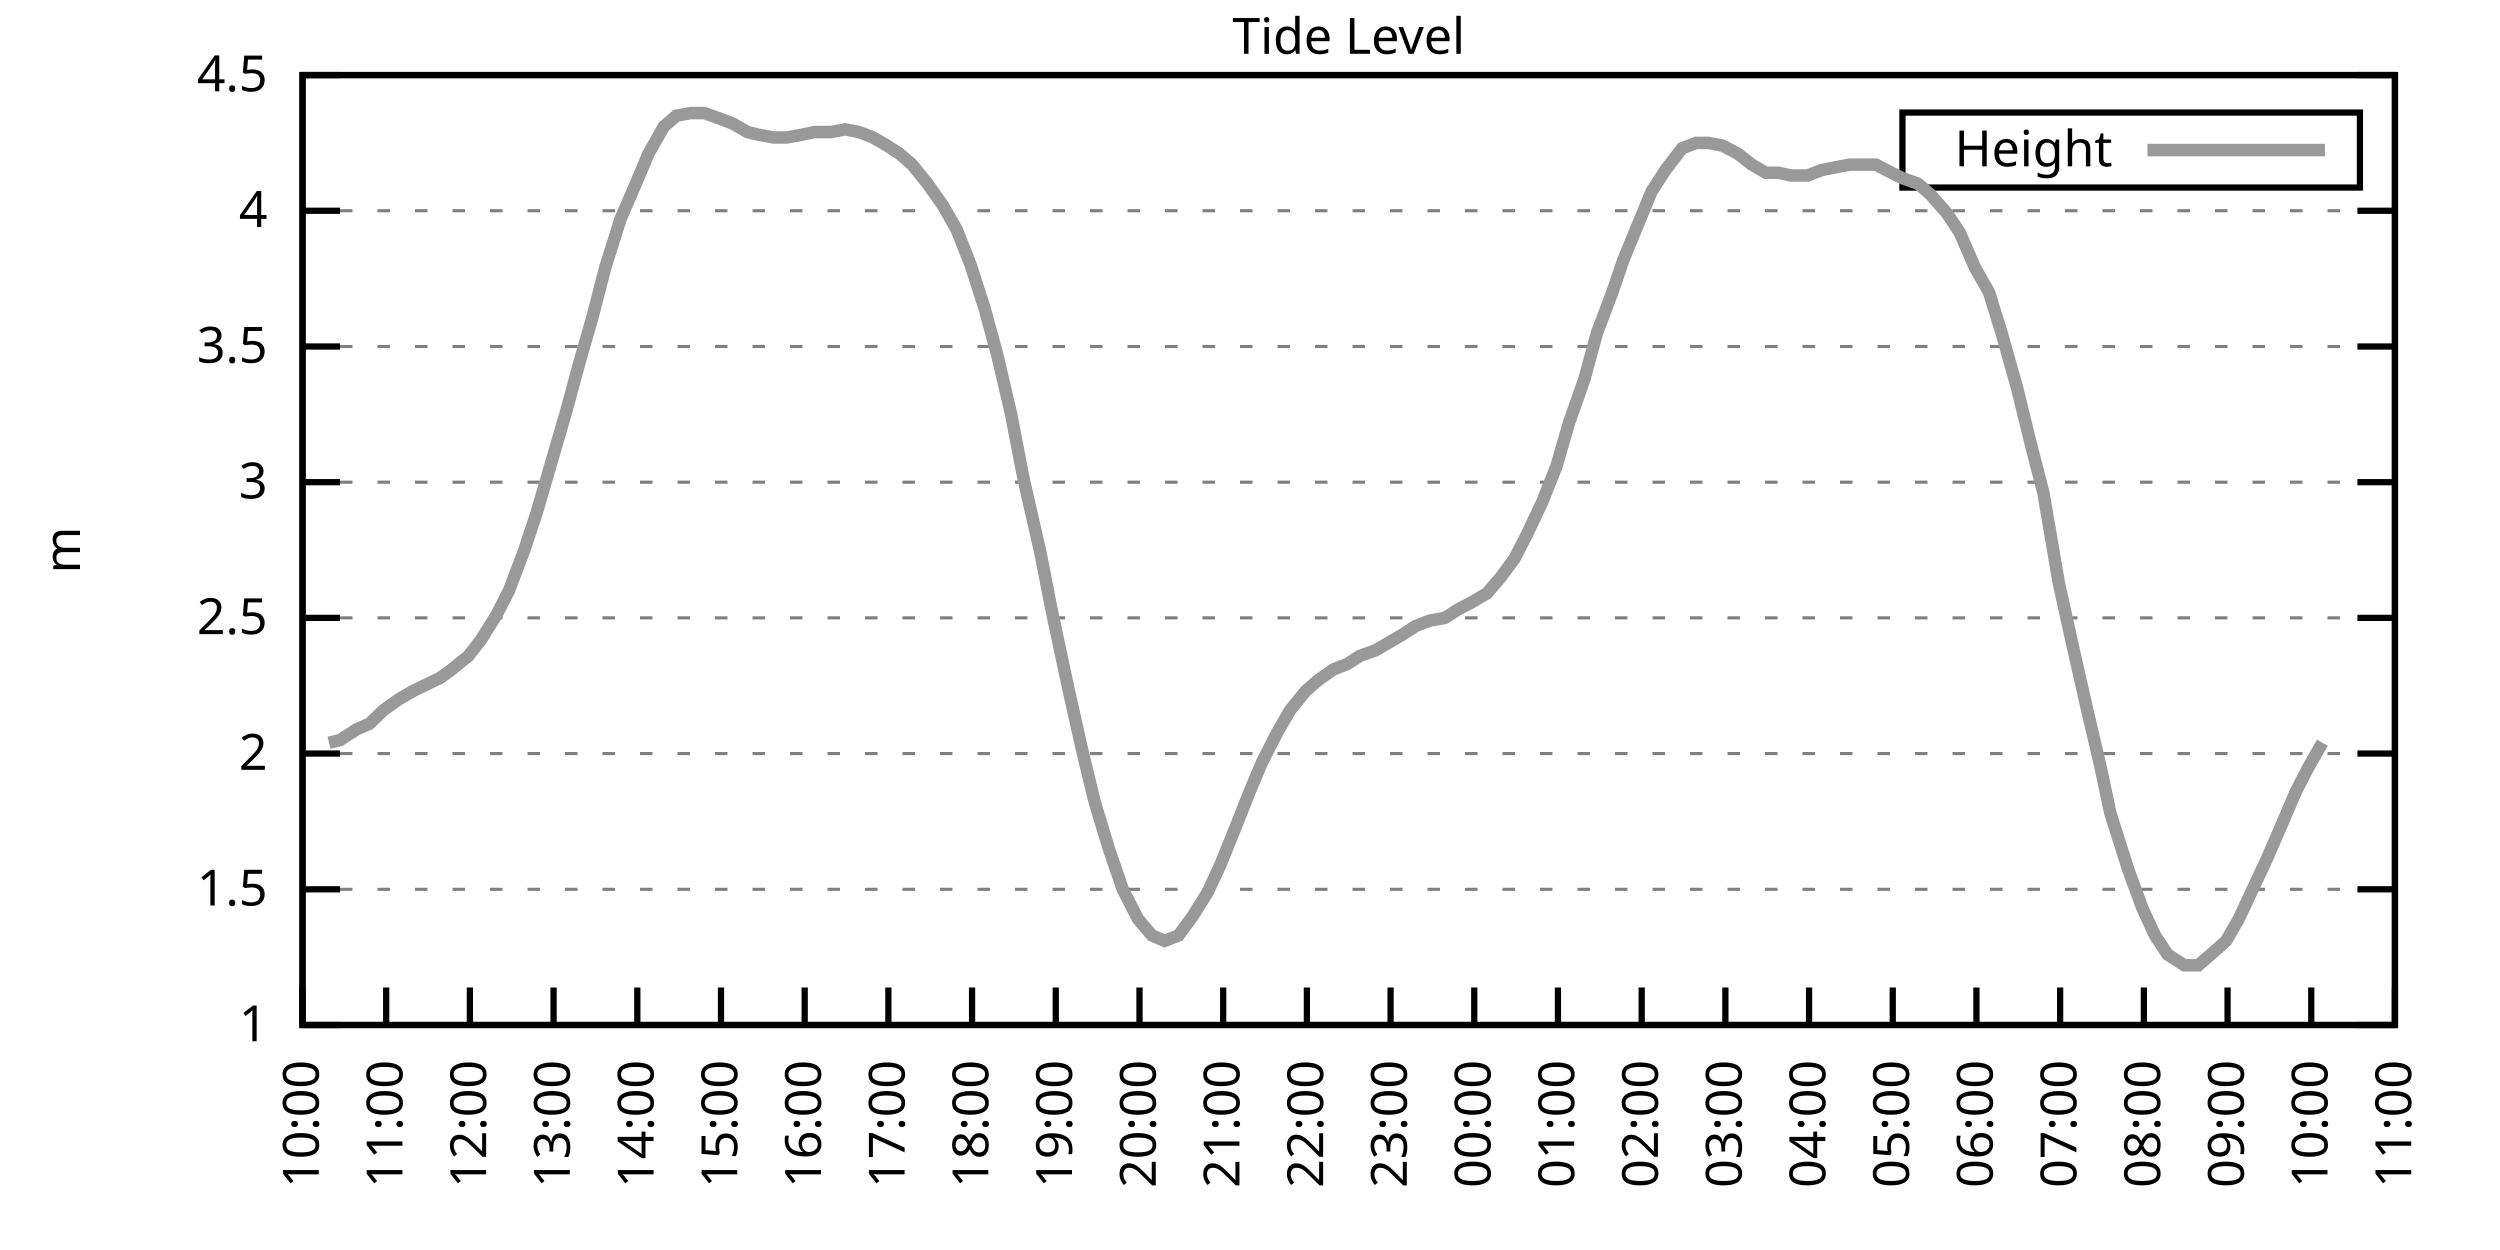
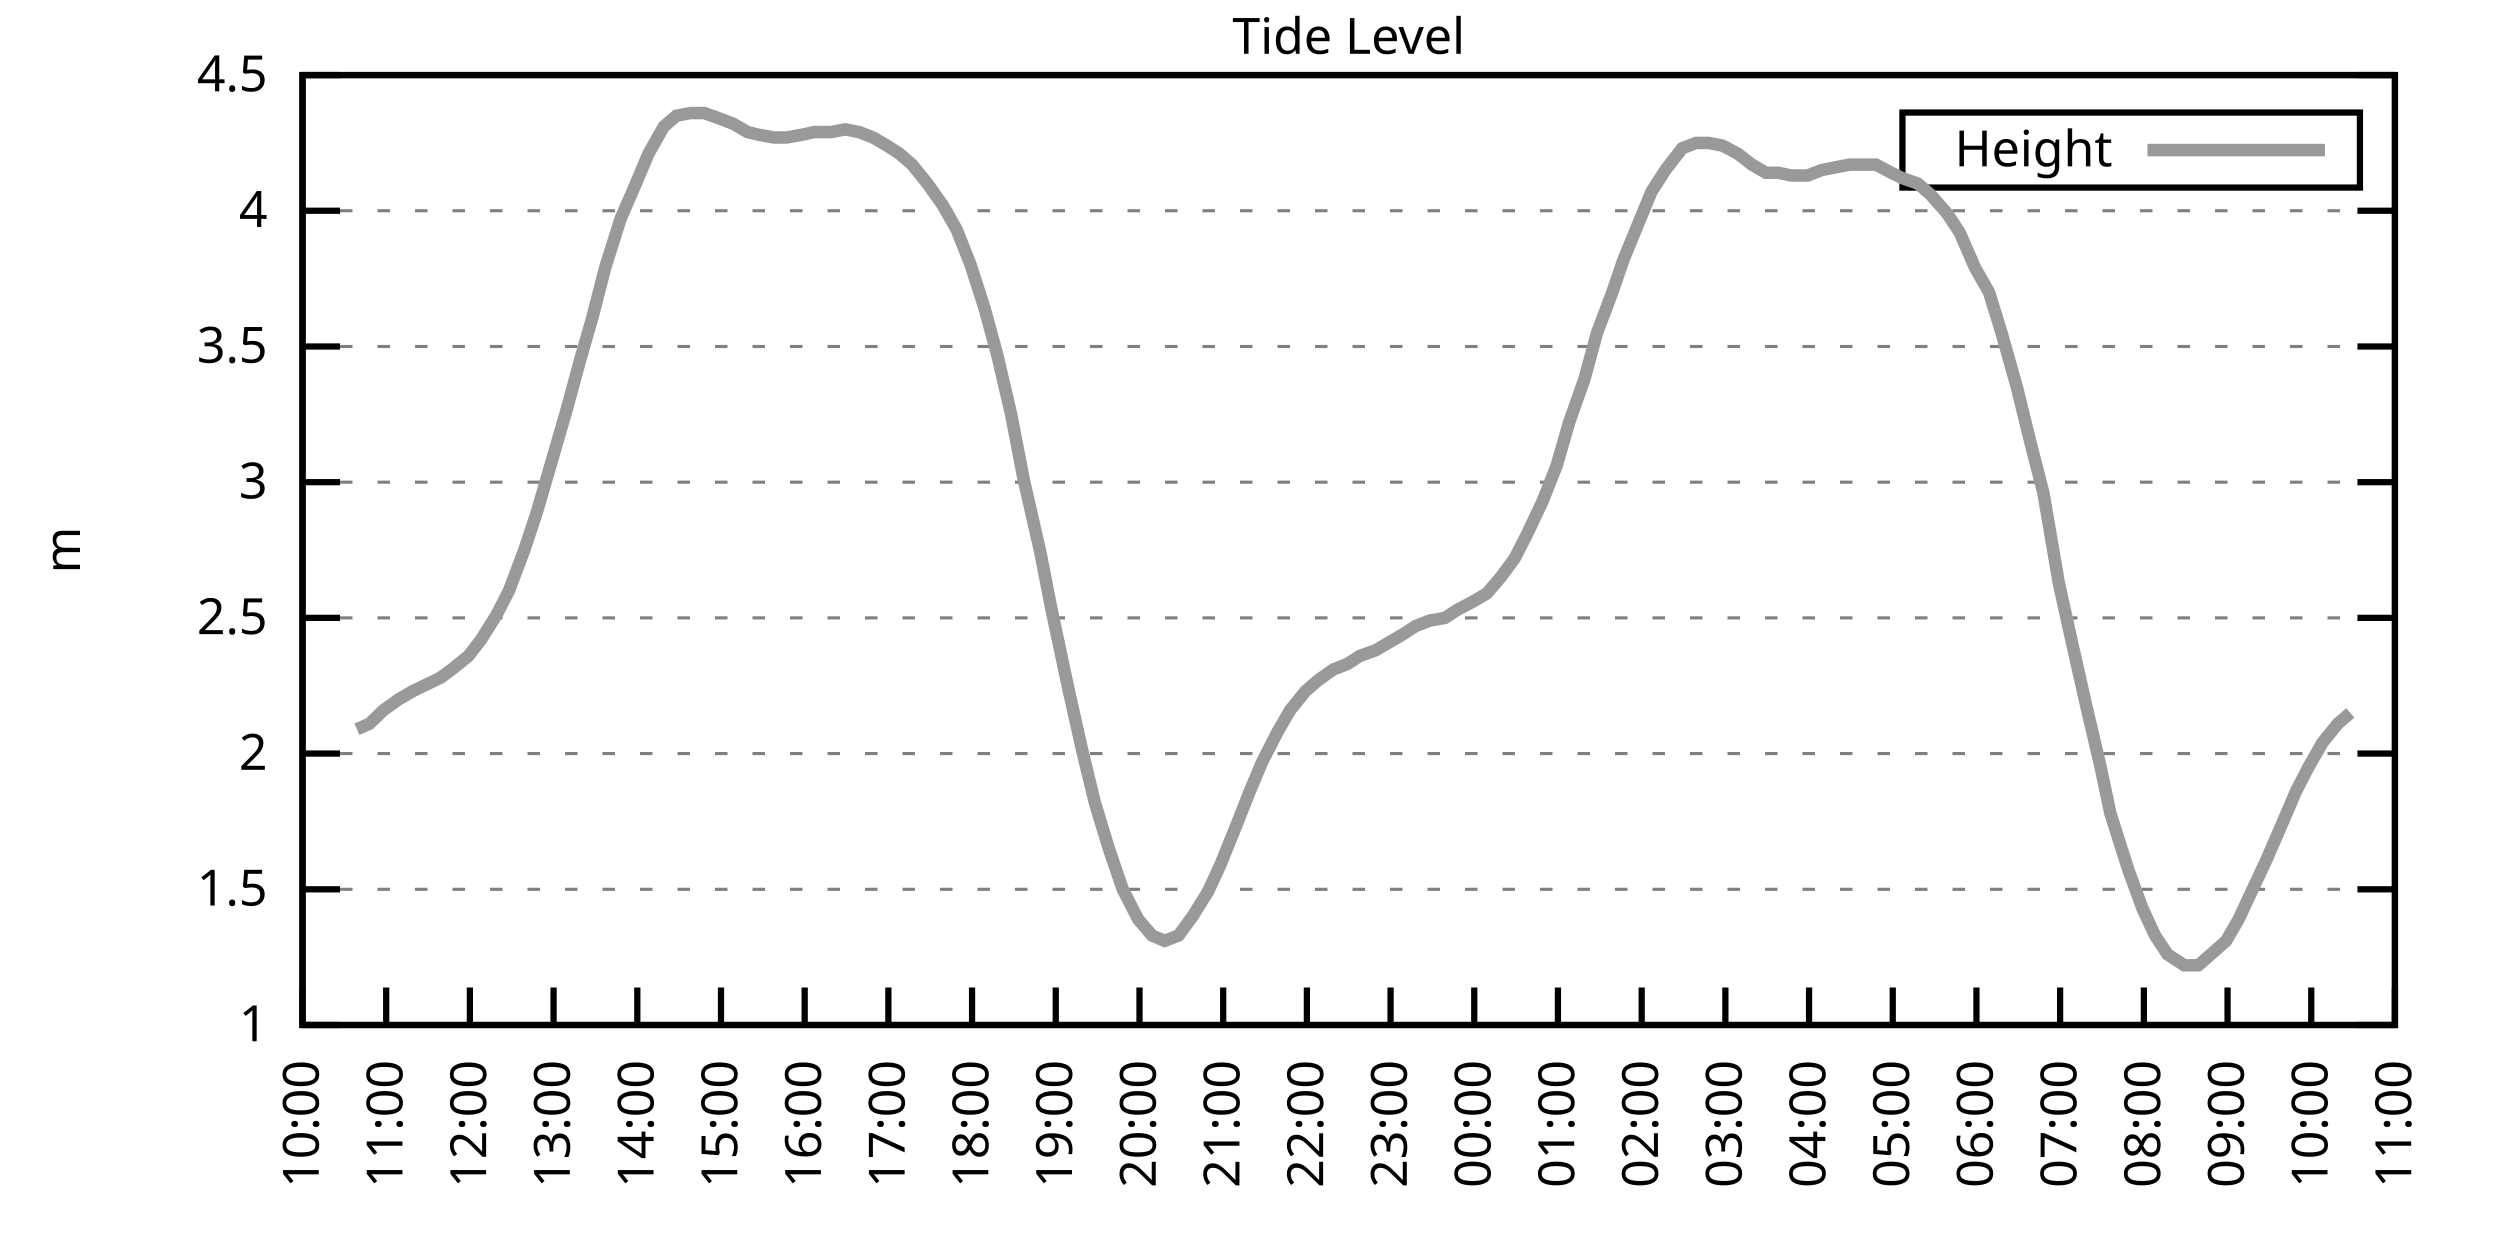
<svg xmlns="http://www.w3.org/2000/svg" xmlns:xlink="http://www.w3.org/1999/xlink" width="400" height="200" viewBox="0 0 400 200">
  <g id="gnuplot_canvas">
    <rect x="0" y="0" width="400" height="200" fill="none" />
    <defs>
      <circle id="gpDot" r="0.5" stroke-width="0.5" stroke="currentColor" />
      <path id="gpPt0" stroke-width="0.333" stroke="currentColor" d="M-1,0 h2 M0,-1 v2" />
      <path id="gpPt1" stroke-width="0.333" stroke="currentColor" d="M-1,-1 L1,1 M1,-1 L-1,1" />
      <path id="gpPt2" stroke-width="0.333" stroke="currentColor" d="M-1,0 L1,0 M0,-1 L0,1 M-1,-1 L1,1 M-1,1 L1,-1" />
      <rect id="gpPt3" stroke-width="0.333" stroke="currentColor" x="-1" y="-1" width="2" height="2" />
      <rect id="gpPt4" stroke-width="0.333" stroke="currentColor" fill="currentColor" x="-1" y="-1" width="2" height="2" />
      <circle id="gpPt5" stroke-width="0.333" stroke="currentColor" cx="0" cy="0" r="1" />
      <use xlink:href="#gpPt5" id="gpPt6" fill="currentColor" stroke="none" />
      <path id="gpPt7" stroke-width="0.333" stroke="currentColor" d="M0,-1.33 L-1.33,0.67 L1.33,0.67 z" />
      <use xlink:href="#gpPt7" id="gpPt8" fill="currentColor" stroke="none" />
      <use xlink:href="#gpPt7" id="gpPt9" stroke="currentColor" transform="rotate(180)" />
      <use xlink:href="#gpPt9" id="gpPt10" fill="currentColor" stroke="none" />
      <use xlink:href="#gpPt3" id="gpPt11" stroke="currentColor" transform="rotate(45)" />
      <use xlink:href="#gpPt11" id="gpPt12" fill="currentColor" stroke="none" />
      <path id="gpPt13" stroke-width="0.333" stroke="currentColor" d="M0,1.330 L1.265,0.411 L0.782,-1.067 L-0.782,-1.076 L-1.265,0.411 z" />
      <use xlink:href="#gpPt13" id="gpPt14" fill="currentColor" stroke="none" />
      <filter id="textbox" filterUnits="objectBoundingBox" x="0" y="0" height="1" width="1">
        <feFlood flood-color="white" flood-opacity="1" result="bgnd" />
        <feComposite in="SourceGraphic" in2="bgnd" operator="atop" />
      </filter>
      <filter id="greybox" filterUnits="objectBoundingBox" x="0" y="0" height="1" width="1">
        <feFlood flood-color="lightgrey" flood-opacity="1" result="grey" />
        <feComposite in="SourceGraphic" in2="grey" operator="atop" />
      </filter>
    </defs>
    <g fill="none" color="white" stroke="currentColor" stroke-width="1.00" stroke-linecap="butt" stroke-linejoin="miter">
</g>
    <g fill="none" color="black" stroke="currentColor" stroke-width="1.00" stroke-linecap="butt" stroke-linejoin="miter">
      <g stroke="none" shape-rendering="crispEdges">
        <polygon fill="rgb(255, 255, 255)" points="48.40,164.00 383.18,164.00 383.18,12.02 48.40,12.02 " />
      </g>
    </g>
    <g fill="none" color="black" stroke="currentColor" stroke-width="1.00" stroke-linecap="butt" stroke-linejoin="miter">
</g>
    <g fill="none" color="black" stroke="black" stroke-width="0.50" stroke-linecap="butt" stroke-linejoin="miter">
</g>
    <g fill="none" color="gray" stroke="currentColor" stroke-width="0.50" stroke-linecap="butt" stroke-linejoin="miter">
      <path stroke="gray" stroke-dasharray="2,4" class="gridline" d="M48.40,164.00 L383.19,164.00  " />
    </g>
    <g fill="none" color="gray" stroke="gray" stroke-width="1.00" stroke-linecap="butt" stroke-linejoin="miter">
</g>
    <g fill="none" color="black" stroke="currentColor" stroke-width="1.00" stroke-linecap="butt" stroke-linejoin="miter">
      <path stroke="black" d="M48.40,164.00 L54.40,164.00 M383.19,164.00 L377.19,164.00  " />
      <g transform="translate(42.80,166.60)" stroke="none" fill="black" font-family="Sans" font-size="8.00" text-anchor="end">
        <text>
          <tspan font-family="Sans"> 1</tspan>
        </text>
      </g>
    </g>
    <g fill="none" color="black" stroke="currentColor" stroke-width="1.00" stroke-linecap="butt" stroke-linejoin="miter">
</g>
    <g fill="none" color="black" stroke="black" stroke-width="0.50" stroke-linecap="butt" stroke-linejoin="miter">
</g>
    <g fill="none" color="gray" stroke="currentColor" stroke-width="0.50" stroke-linecap="butt" stroke-linejoin="miter">
      <path stroke="gray" stroke-dasharray="2,4" class="gridline" d="M48.40,142.29 L383.19,142.29  " />
    </g>
    <g fill="none" color="gray" stroke="gray" stroke-width="1.00" stroke-linecap="butt" stroke-linejoin="miter">
</g>
    <g fill="none" color="black" stroke="currentColor" stroke-width="1.00" stroke-linecap="butt" stroke-linejoin="miter">
      <path stroke="black" d="M48.40,142.29 L54.40,142.29 M383.19,142.29 L377.19,142.29  " />
      <g transform="translate(42.80,144.89)" stroke="none" fill="black" font-family="Sans" font-size="8.00" text-anchor="end">
        <text>
          <tspan font-family="Sans"> 1.5</tspan>
        </text>
      </g>
    </g>
    <g fill="none" color="black" stroke="currentColor" stroke-width="1.00" stroke-linecap="butt" stroke-linejoin="miter">
</g>
    <g fill="none" color="black" stroke="black" stroke-width="0.50" stroke-linecap="butt" stroke-linejoin="miter">
</g>
    <g fill="none" color="gray" stroke="currentColor" stroke-width="0.50" stroke-linecap="butt" stroke-linejoin="miter">
      <path stroke="gray" stroke-dasharray="2,4" class="gridline" d="M48.40,120.57 L383.19,120.57  " />
    </g>
    <g fill="none" color="gray" stroke="gray" stroke-width="1.00" stroke-linecap="butt" stroke-linejoin="miter">
</g>
    <g fill="none" color="black" stroke="currentColor" stroke-width="1.00" stroke-linecap="butt" stroke-linejoin="miter">
      <path stroke="black" d="M48.40,120.57 L54.40,120.57 M383.19,120.57 L377.19,120.57  " />
      <g transform="translate(42.80,123.17)" stroke="none" fill="black" font-family="Sans" font-size="8.00" text-anchor="end">
        <text>
          <tspan font-family="Sans"> 2</tspan>
        </text>
      </g>
    </g>
    <g fill="none" color="black" stroke="currentColor" stroke-width="1.00" stroke-linecap="butt" stroke-linejoin="miter">
</g>
    <g fill="none" color="black" stroke="black" stroke-width="0.50" stroke-linecap="butt" stroke-linejoin="miter">
</g>
    <g fill="none" color="gray" stroke="currentColor" stroke-width="0.50" stroke-linecap="butt" stroke-linejoin="miter">
      <path stroke="gray" stroke-dasharray="2,4" class="gridline" d="M48.40,98.86 L383.19,98.86  " />
    </g>
    <g fill="none" color="gray" stroke="gray" stroke-width="1.00" stroke-linecap="butt" stroke-linejoin="miter">
</g>
    <g fill="none" color="black" stroke="currentColor" stroke-width="1.00" stroke-linecap="butt" stroke-linejoin="miter">
      <path stroke="black" d="M48.40,98.86 L54.40,98.86 M383.19,98.86 L377.19,98.86  " />
      <g transform="translate(42.80,101.46)" stroke="none" fill="black" font-family="Sans" font-size="8.00" text-anchor="end">
        <text>
          <tspan font-family="Sans"> 2.5</tspan>
        </text>
      </g>
    </g>
    <g fill="none" color="black" stroke="currentColor" stroke-width="1.00" stroke-linecap="butt" stroke-linejoin="miter">
</g>
    <g fill="none" color="black" stroke="black" stroke-width="0.50" stroke-linecap="butt" stroke-linejoin="miter">
</g>
    <g fill="none" color="gray" stroke="currentColor" stroke-width="0.50" stroke-linecap="butt" stroke-linejoin="miter">
      <path stroke="gray" stroke-dasharray="2,4" class="gridline" d="M48.40,77.15 L383.19,77.15  " />
    </g>
    <g fill="none" color="gray" stroke="gray" stroke-width="1.00" stroke-linecap="butt" stroke-linejoin="miter">
</g>
    <g fill="none" color="black" stroke="currentColor" stroke-width="1.00" stroke-linecap="butt" stroke-linejoin="miter">
      <path stroke="black" d="M48.40,77.15 L54.40,77.15 M383.19,77.15 L377.19,77.15  " />
      <g transform="translate(42.80,79.75)" stroke="none" fill="black" font-family="Sans" font-size="8.00" text-anchor="end">
        <text>
          <tspan font-family="Sans"> 3</tspan>
        </text>
      </g>
    </g>
    <g fill="none" color="black" stroke="currentColor" stroke-width="1.00" stroke-linecap="butt" stroke-linejoin="miter">
</g>
    <g fill="none" color="black" stroke="black" stroke-width="0.50" stroke-linecap="butt" stroke-linejoin="miter">
</g>
    <g fill="none" color="gray" stroke="currentColor" stroke-width="0.50" stroke-linecap="butt" stroke-linejoin="miter">
      <path stroke="gray" stroke-dasharray="2,4" class="gridline" d="M48.40,55.44 L383.19,55.44  " />
    </g>
    <g fill="none" color="gray" stroke="gray" stroke-width="1.00" stroke-linecap="butt" stroke-linejoin="miter">
</g>
    <g fill="none" color="black" stroke="currentColor" stroke-width="1.00" stroke-linecap="butt" stroke-linejoin="miter">
      <path stroke="black" d="M48.40,55.44 L54.40,55.44 M383.19,55.44 L377.19,55.44  " />
      <g transform="translate(42.80,58.04)" stroke="none" fill="black" font-family="Sans" font-size="8.00" text-anchor="end">
        <text>
          <tspan font-family="Sans"> 3.5</tspan>
        </text>
      </g>
    </g>
    <g fill="none" color="black" stroke="currentColor" stroke-width="1.00" stroke-linecap="butt" stroke-linejoin="miter">
</g>
    <g fill="none" color="black" stroke="black" stroke-width="0.50" stroke-linecap="butt" stroke-linejoin="miter">
</g>
    <g fill="none" color="gray" stroke="currentColor" stroke-width="0.50" stroke-linecap="butt" stroke-linejoin="miter">
      <path stroke="gray" stroke-dasharray="2,4" class="gridline" d="M48.40,33.72 L383.19,33.72  " />
    </g>
    <g fill="none" color="gray" stroke="gray" stroke-width="1.00" stroke-linecap="butt" stroke-linejoin="miter">
</g>
    <g fill="none" color="black" stroke="currentColor" stroke-width="1.00" stroke-linecap="butt" stroke-linejoin="miter">
      <path stroke="black" d="M48.40,33.72 L54.40,33.72 M383.19,33.72 L377.19,33.72  " />
      <g transform="translate(42.80,36.32)" stroke="none" fill="black" font-family="Sans" font-size="8.00" text-anchor="end">
        <text>
          <tspan font-family="Sans"> 4</tspan>
        </text>
      </g>
    </g>
    <g fill="none" color="black" stroke="currentColor" stroke-width="1.00" stroke-linecap="butt" stroke-linejoin="miter">
</g>
    <g fill="none" color="black" stroke="black" stroke-width="0.50" stroke-linecap="butt" stroke-linejoin="miter">
</g>
    <g fill="none" color="gray" stroke="currentColor" stroke-width="0.50" stroke-linecap="butt" stroke-linejoin="miter">
      <path stroke="gray" stroke-dasharray="2,4" class="gridline" d="M48.40,12.01 L383.19,12.01  " />
    </g>
    <g fill="none" color="gray" stroke="gray" stroke-width="1.00" stroke-linecap="butt" stroke-linejoin="miter">
</g>
    <g fill="none" color="black" stroke="currentColor" stroke-width="1.00" stroke-linecap="butt" stroke-linejoin="miter">
      <path stroke="black" d="M48.40,12.01 L54.40,12.01 M383.19,12.01 L377.19,12.01  " />
      <g transform="translate(42.80,14.61)" stroke="none" fill="black" font-family="Sans" font-size="8.00" text-anchor="end">
        <text>
          <tspan font-family="Sans"> 4.5</tspan>
        </text>
      </g>
    </g>
    <g fill="none" color="black" stroke="currentColor" stroke-width="1.00" stroke-linecap="butt" stroke-linejoin="miter">
      <path stroke="black" d="M48.40,164.00 L48.40,158.00  " />
      <g transform="translate(51.00,169.60) rotate(270.00)" stroke="none" fill="black" font-family="Sans" font-size="8.00" text-anchor="end">
        <text>
          <tspan font-family="Sans">10:00</tspan>
        </text>
      </g>
    </g>
    <g fill="none" color="black" stroke="currentColor" stroke-width="1.00" stroke-linecap="butt" stroke-linejoin="miter">
      <path stroke="black" d="M61.79,164.00 L61.79,158.00  " />
      <g transform="translate(64.39,169.60) rotate(270.00)" stroke="none" fill="black" font-family="Sans" font-size="8.00" text-anchor="end">
        <text>
          <tspan font-family="Sans">11:00</tspan>
        </text>
      </g>
    </g>
    <g fill="none" color="black" stroke="currentColor" stroke-width="1.00" stroke-linecap="butt" stroke-linejoin="miter">
      <path stroke="black" d="M75.18,164.00 L75.18,158.00  " />
      <g transform="translate(77.78,169.60) rotate(270.00)" stroke="none" fill="black" font-family="Sans" font-size="8.00" text-anchor="end">
        <text>
          <tspan font-family="Sans">12:00</tspan>
        </text>
      </g>
    </g>
    <g fill="none" color="black" stroke="currentColor" stroke-width="1.00" stroke-linecap="butt" stroke-linejoin="miter">
      <path stroke="black" d="M88.57,164.00 L88.57,158.00  " />
      <g transform="translate(91.17,169.60) rotate(270.00)" stroke="none" fill="black" font-family="Sans" font-size="8.00" text-anchor="end">
        <text>
          <tspan font-family="Sans">13:00</tspan>
        </text>
      </g>
    </g>
    <g fill="none" color="black" stroke="currentColor" stroke-width="1.00" stroke-linecap="butt" stroke-linejoin="miter">
      <path stroke="black" d="M101.97,164.00 L101.97,158.00  " />
      <g transform="translate(104.57,169.60) rotate(270.00)" stroke="none" fill="black" font-family="Sans" font-size="8.00" text-anchor="end">
        <text>
          <tspan font-family="Sans">14:00</tspan>
        </text>
      </g>
    </g>
    <g fill="none" color="black" stroke="currentColor" stroke-width="1.00" stroke-linecap="butt" stroke-linejoin="miter">
      <path stroke="black" d="M115.36,164.00 L115.36,158.00  " />
      <g transform="translate(117.96,169.60) rotate(270.00)" stroke="none" fill="black" font-family="Sans" font-size="8.00" text-anchor="end">
        <text>
          <tspan font-family="Sans">15:00</tspan>
        </text>
      </g>
    </g>
    <g fill="none" color="black" stroke="currentColor" stroke-width="1.00" stroke-linecap="butt" stroke-linejoin="miter">
      <path stroke="black" d="M128.75,164.00 L128.75,158.00  " />
      <g transform="translate(131.35,169.60) rotate(270.00)" stroke="none" fill="black" font-family="Sans" font-size="8.00" text-anchor="end">
        <text>
          <tspan font-family="Sans">16:00</tspan>
        </text>
      </g>
    </g>
    <g fill="none" color="black" stroke="currentColor" stroke-width="1.00" stroke-linecap="butt" stroke-linejoin="miter">
      <path stroke="black" d="M142.14,164.00 L142.14,158.00  " />
      <g transform="translate(144.74,169.60) rotate(270.00)" stroke="none" fill="black" font-family="Sans" font-size="8.00" text-anchor="end">
        <text>
          <tspan font-family="Sans">17:00</tspan>
        </text>
      </g>
    </g>
    <g fill="none" color="black" stroke="currentColor" stroke-width="1.00" stroke-linecap="butt" stroke-linejoin="miter">
      <path stroke="black" d="M155.53,164.00 L155.53,158.00  " />
      <g transform="translate(158.13,169.60) rotate(270.00)" stroke="none" fill="black" font-family="Sans" font-size="8.00" text-anchor="end">
        <text>
          <tspan font-family="Sans">18:00</tspan>
        </text>
      </g>
    </g>
    <g fill="none" color="black" stroke="currentColor" stroke-width="1.00" stroke-linecap="butt" stroke-linejoin="miter">
      <path stroke="black" d="M168.92,164.00 L168.92,158.00  " />
      <g transform="translate(171.52,169.60) rotate(270.00)" stroke="none" fill="black" font-family="Sans" font-size="8.00" text-anchor="end">
        <text>
          <tspan font-family="Sans">19:00</tspan>
        </text>
      </g>
    </g>
    <g fill="none" color="black" stroke="currentColor" stroke-width="1.00" stroke-linecap="butt" stroke-linejoin="miter">
      <path stroke="black" d="M182.32,164.00 L182.32,158.00  " />
      <g transform="translate(184.92,169.60) rotate(270.00)" stroke="none" fill="black" font-family="Sans" font-size="8.00" text-anchor="end">
        <text>
          <tspan font-family="Sans">20:00</tspan>
        </text>
      </g>
    </g>
    <g fill="none" color="black" stroke="currentColor" stroke-width="1.00" stroke-linecap="butt" stroke-linejoin="miter">
      <path stroke="black" d="M195.71,164.00 L195.71,158.00  " />
      <g transform="translate(198.31,169.60) rotate(270.00)" stroke="none" fill="black" font-family="Sans" font-size="8.00" text-anchor="end">
        <text>
          <tspan font-family="Sans">21:00</tspan>
        </text>
      </g>
    </g>
    <g fill="none" color="black" stroke="currentColor" stroke-width="1.00" stroke-linecap="butt" stroke-linejoin="miter">
      <path stroke="black" d="M209.10,164.00 L209.10,158.00  " />
      <g transform="translate(211.70,169.60) rotate(270.00)" stroke="none" fill="black" font-family="Sans" font-size="8.00" text-anchor="end">
        <text>
          <tspan font-family="Sans">22:00</tspan>
        </text>
      </g>
    </g>
    <g fill="none" color="black" stroke="currentColor" stroke-width="1.00" stroke-linecap="butt" stroke-linejoin="miter">
      <path stroke="black" d="M222.49,164.00 L222.49,158.00  " />
      <g transform="translate(225.09,169.60) rotate(270.00)" stroke="none" fill="black" font-family="Sans" font-size="8.00" text-anchor="end">
        <text>
          <tspan font-family="Sans">23:00</tspan>
        </text>
      </g>
    </g>
    <g fill="none" color="black" stroke="currentColor" stroke-width="1.00" stroke-linecap="butt" stroke-linejoin="miter">
      <path stroke="black" d="M235.88,164.00 L235.88,158.00  " />
      <g transform="translate(238.48,169.60) rotate(270.00)" stroke="none" fill="black" font-family="Sans" font-size="8.00" text-anchor="end">
        <text>
          <tspan font-family="Sans">00:00</tspan>
        </text>
      </g>
    </g>
    <g fill="none" color="black" stroke="currentColor" stroke-width="1.00" stroke-linecap="butt" stroke-linejoin="miter">
      <path stroke="black" d="M249.27,164.00 L249.27,158.00  " />
      <g transform="translate(251.87,169.60) rotate(270.00)" stroke="none" fill="black" font-family="Sans" font-size="8.00" text-anchor="end">
        <text>
          <tspan font-family="Sans">01:00</tspan>
        </text>
      </g>
    </g>
    <g fill="none" color="black" stroke="currentColor" stroke-width="1.00" stroke-linecap="butt" stroke-linejoin="miter">
      <path stroke="black" d="M262.67,164.00 L262.67,158.00  " />
      <g transform="translate(265.27,169.60) rotate(270.00)" stroke="none" fill="black" font-family="Sans" font-size="8.00" text-anchor="end">
        <text>
          <tspan font-family="Sans">02:00</tspan>
        </text>
      </g>
    </g>
    <g fill="none" color="black" stroke="currentColor" stroke-width="1.00" stroke-linecap="butt" stroke-linejoin="miter">
      <path stroke="black" d="M276.06,164.00 L276.06,158.00  " />
      <g transform="translate(278.66,169.60) rotate(270.00)" stroke="none" fill="black" font-family="Sans" font-size="8.00" text-anchor="end">
        <text>
          <tspan font-family="Sans">03:00</tspan>
        </text>
      </g>
    </g>
    <g fill="none" color="black" stroke="currentColor" stroke-width="1.00" stroke-linecap="butt" stroke-linejoin="miter">
      <path stroke="black" d="M289.45,164.00 L289.45,158.00  " />
      <g transform="translate(292.05,169.60) rotate(270.00)" stroke="none" fill="black" font-family="Sans" font-size="8.00" text-anchor="end">
        <text>
          <tspan font-family="Sans">04:00</tspan>
        </text>
      </g>
    </g>
    <g fill="none" color="black" stroke="currentColor" stroke-width="1.00" stroke-linecap="butt" stroke-linejoin="miter">
      <path stroke="black" d="M302.84,164.00 L302.84,158.00  " />
      <g transform="translate(305.44,169.60) rotate(270.00)" stroke="none" fill="black" font-family="Sans" font-size="8.00" text-anchor="end">
        <text>
          <tspan font-family="Sans">05:00</tspan>
        </text>
      </g>
    </g>
    <g fill="none" color="black" stroke="currentColor" stroke-width="1.00" stroke-linecap="butt" stroke-linejoin="miter">
      <path stroke="black" d="M316.23,164.00 L316.23,158.00  " />
      <g transform="translate(318.83,169.60) rotate(270.00)" stroke="none" fill="black" font-family="Sans" font-size="8.00" text-anchor="end">
        <text>
          <tspan font-family="Sans">06:00</tspan>
        </text>
      </g>
    </g>
    <g fill="none" color="black" stroke="currentColor" stroke-width="1.00" stroke-linecap="butt" stroke-linejoin="miter">
      <path stroke="black" d="M329.62,164.00 L329.62,158.00  " />
      <g transform="translate(332.22,169.60) rotate(270.00)" stroke="none" fill="black" font-family="Sans" font-size="8.00" text-anchor="end">
        <text>
          <tspan font-family="Sans">07:00</tspan>
        </text>
      </g>
    </g>
    <g fill="none" color="black" stroke="currentColor" stroke-width="1.00" stroke-linecap="butt" stroke-linejoin="miter">
      <path stroke="black" d="M343.02,164.00 L343.02,158.00  " />
      <g transform="translate(345.62,169.60) rotate(270.00)" stroke="none" fill="black" font-family="Sans" font-size="8.00" text-anchor="end">
        <text>
          <tspan font-family="Sans">08:00</tspan>
        </text>
      </g>
    </g>
    <g fill="none" color="black" stroke="currentColor" stroke-width="1.00" stroke-linecap="butt" stroke-linejoin="miter">
      <path stroke="black" d="M356.41,164.00 L356.41,158.00  " />
      <g transform="translate(359.01,169.60) rotate(270.00)" stroke="none" fill="black" font-family="Sans" font-size="8.00" text-anchor="end">
        <text>
          <tspan font-family="Sans">09:00</tspan>
        </text>
      </g>
    </g>
    <g fill="none" color="black" stroke="currentColor" stroke-width="1.00" stroke-linecap="butt" stroke-linejoin="miter">
      <path stroke="black" d="M369.80,164.00 L369.80,158.00  " />
      <g transform="translate(372.40,169.60) rotate(270.00)" stroke="none" fill="black" font-family="Sans" font-size="8.00" text-anchor="end">
        <text>
          <tspan font-family="Sans">10:00</tspan>
        </text>
      </g>
    </g>
    <g fill="none" color="black" stroke="currentColor" stroke-width="1.00" stroke-linecap="butt" stroke-linejoin="miter">
      <path stroke="black" d="M383.19,164.00 L383.19,158.00  " />
      <g transform="translate(385.79,169.60) rotate(270.00)" stroke="none" fill="black" font-family="Sans" font-size="8.00" text-anchor="end">
        <text>
          <tspan font-family="Sans">11:00</tspan>
        </text>
      </g>
    </g>
    <g fill="none" color="black" stroke="currentColor" stroke-width="1.00" stroke-linecap="butt" stroke-linejoin="miter">
</g>
    <g fill="none" color="black" stroke="currentColor" stroke-width="1.00" stroke-linecap="butt" stroke-linejoin="miter">
      <path stroke="black" d="M48.40,12.01 L48.40,164.00 L383.19,164.00 L383.19,12.01 L48.40,12.01 Z  " />
    </g>
    <g fill="none" color="black" stroke="currentColor" stroke-width="1.00" stroke-linecap="butt" stroke-linejoin="miter">
</g>
    <g fill="none" color="black" stroke="currentColor" stroke-width="1.00" stroke-linecap="butt" stroke-linejoin="miter">
      <path stroke="black" d="M304.39,30.01 L304.39,18.01 L377.59,18.01 L377.59,30.01 L304.39,30.01 Z  " />
    </g>
    <g id="Tide_level_plot_1">
      <g fill="none" color="white" stroke="black" stroke-width="2.00" stroke-linecap="butt" stroke-linejoin="miter">
</g>
      <g fill="none" color="black" stroke="currentColor" stroke-width="2.00" stroke-linecap="butt" stroke-linejoin="miter">
        <g transform="translate(337.99,26.61)" stroke="none" fill="black" font-family="Sans" font-size="8.00" text-anchor="end">
          <text>
            <tspan font-family="Sans">Height</tspan>
          </text>
        </g>
      </g>
      <g fill="none" color="black" stroke="currentColor" stroke-width="2.00" stroke-linecap="butt" stroke-linejoin="miter">
-         <path stroke="rgb(153, 153, 153)" d="M343.59,24.01 L371.99,24.01 M52.64,118.84 L54.43,118.40 L57.10,116.67 L59.11,115.80 L61.35,113.63 L63.80,111.89   L66.03,110.59 L67.82,109.72 L70.50,108.42 L72.28,107.11 L74.96,104.94 L76.97,102.34 L79.42,98.43 L81.43,94.52   L83.89,88.00 L85.90,81.93 L90.58,65.86 L92.82,57.61 L94.82,50.66 L96.83,42.84 L99.29,35.03 L101.74,29.38   L103.75,24.60 L106.21,20.26 L108.22,18.52 L110.45,18.09 L112.68,18.09 L115.13,18.96 L117.37,19.83 L119.60,21.13   L121.38,21.56 L123.84,22.00 L125.85,22.00 L128.30,21.56 L130.31,21.13 L132.99,21.13 L135.22,20.70 L137.45,21.13   L139.69,22.00 L141.92,23.30 L143.93,24.60 L145.94,26.34 L148.39,29.38 L150.85,32.85 L153.08,36.76 L155.31,42.41   L157.54,49.36 L159.55,56.74 L161.78,66.29 L163.79,76.71 L166.47,88.44 L168.25,97.56 L170.93,110.15 L173.17,120.14   L175.17,128.39 L177.41,135.77 L179.64,142.29 L182.09,147.06 L184.32,149.67 L186.33,150.54 L188.57,149.67 L190.80,146.63   L193.25,142.72 L195.26,138.38 L197.72,132.30 L199.95,126.65 L201.96,121.88 L204.41,117.10 L206.42,113.63 L208.88,110.59   L210.88,108.85 L213.34,107.11 L215.57,106.24 L217.58,104.94 L220.04,104.07 L222.27,102.77 L224.50,101.47 L226.51,100.16   L228.74,99.30 L231.20,98.86 L233.20,97.56 L235.66,96.26 L237.89,94.95 L240.12,92.35 L242.36,89.31 L244.36,85.40   L246.82,80.19 L249.05,74.54 L251.06,67.59 L253.51,60.65 L255.52,53.26 L257.98,46.75 L259.76,41.54 L262.44,35.03   L264.23,30.68 L266.46,27.21 L269.14,23.73 L271.37,22.87 L273.38,22.87 L275.61,23.30 L278.07,24.60 L280.30,26.34   L282.53,27.64 L284.54,27.64 L286.55,28.08 L289.23,28.08 L291.46,27.21 L293.69,26.77 L295.92,26.34 L298.15,26.34   L300.16,26.34 L302.62,27.64 L304.40,28.51 L306.86,29.38 L308.87,31.12 L311.54,34.16 L313.55,37.20 L316.01,42.84   L318.24,46.75 L320.25,53.26 L322.70,61.95 L324.94,71.07 L326.95,78.89 L329.40,93.22 L331.41,102.34 L333.86,113.19   L336.10,122.75 L337.66,130.13 L340.56,139.25 L342.79,145.33 L344.80,149.67 L346.81,152.71 L349.49,154.45 L351.72,154.45   L353.73,152.71 L356.18,150.54 L358.19,147.06 L360.42,142.29 L362.66,137.51 L365.11,131.86 L367.34,126.65 L369.35,122.75   L371.58,118.84  " />
+         <path stroke="rgb(153, 153, 153)" d="M343.59,24.01 L371.99,24.01 M57.10,116.67 L59.11,115.80 L61.35,113.63 L63.80,111.89 L66.03,110.59 L67.82,109.72   L70.50,108.42 L72.28,107.11 L74.96,104.94 L76.97,102.34 L79.42,98.43 L81.43,94.52 L83.89,88.00 L85.90,81.93   L90.58,65.86 L92.82,57.61 L94.82,50.66 L96.83,42.84 L99.29,35.03 L101.74,29.38 L103.75,24.60 L106.21,20.26   L108.22,18.52 L110.45,18.09 L112.68,18.09 L115.13,18.96 L117.37,19.83 L119.60,21.13 L121.38,21.56 L123.84,22.00   L125.85,22.00 L128.30,21.56 L130.31,21.13 L132.99,21.13 L135.22,20.70 L137.45,21.13 L139.69,22.00 L141.92,23.30   L143.93,24.60 L145.94,26.34 L148.39,29.38 L150.85,32.85 L153.08,36.76 L155.31,42.41 L157.54,49.36 L159.55,56.74   L161.78,66.29 L163.79,76.71 L166.47,88.44 L168.25,97.56 L170.93,110.15 L173.17,120.14 L175.17,128.39 L177.41,135.77   L179.64,142.29 L182.09,147.06 L184.32,149.67 L186.33,150.54 L188.57,149.67 L190.80,146.63 L193.25,142.72 L195.26,138.38   L197.72,132.30 L199.95,126.65 L201.96,121.88 L204.41,117.10 L206.42,113.63 L208.88,110.59 L210.88,108.85 L213.34,107.11   L215.57,106.24 L217.58,104.94 L220.04,104.07 L222.27,102.77 L224.50,101.47 L226.51,100.16 L228.74,99.30 L231.20,98.86   L233.20,97.56 L235.66,96.26 L237.89,94.95 L240.12,92.35 L242.36,89.31 L244.36,85.40 L246.82,80.19 L249.05,74.54   L251.06,67.59 L253.51,60.65 L255.52,53.26 L257.98,46.75 L259.76,41.54 L262.44,35.03 L264.23,30.68 L266.46,27.21   L269.14,23.73 L271.37,22.87 L273.38,22.87 L275.61,23.30 L278.07,24.60 L280.30,26.34 L282.53,27.64 L284.54,27.64   L286.55,28.08 L289.23,28.08 L291.46,27.21 L293.69,26.77 L295.92,26.34 L298.15,26.34 L300.16,26.34 L302.62,27.64   L304.40,28.51 L306.86,29.38 L308.87,31.12 L311.54,34.16 L313.55,37.20 L316.01,42.84 L318.24,46.75 L320.25,53.26   L322.70,61.95 L324.94,71.07 L326.95,78.89 L329.40,93.22 L331.41,102.34 L333.86,113.19 L336.10,122.75 L337.66,130.13   L340.56,139.25 L342.79,145.33 L344.80,149.67 L346.81,152.71 L349.49,154.45 L351.72,154.45 L353.73,152.71 L356.18,150.54   L358.19,147.06 L360.42,142.29 L362.66,137.51 L365.11,131.86 L367.34,126.65 L369.35,122.75 L371.58,118.84 L374.04,115.80   L376.05,114.06  " />
      </g>
    </g>
    <g fill="none" color="black" stroke="currentColor" stroke-width="2.00" stroke-linecap="butt" stroke-linejoin="miter">
</g>
    <g fill="none" color="black" stroke="black" stroke-width="1.00" stroke-linecap="butt" stroke-linejoin="miter">
</g>
    <g fill="none" color="black" stroke="currentColor" stroke-width="1.00" stroke-linecap="butt" stroke-linejoin="miter">
      <path stroke="black" d="M48.40,12.01 L48.40,164.00 L383.19,164.00 L383.19,12.01 L48.40,12.01 Z  " />
      <g transform="translate(12.80,88.01) rotate(270.00)" stroke="none" fill="black" font-family="Sans" font-size="8.00" text-anchor="middle">
        <text>
          <tspan font-family="Sans">m</tspan>
        </text>
      </g>
    </g>
    <g fill="none" color="black" stroke="currentColor" stroke-width="1.00" stroke-linecap="butt" stroke-linejoin="miter">
</g>
    <g fill="none" color="black" stroke="currentColor" stroke-width="1.00" stroke-linecap="butt" stroke-linejoin="miter">
      <g transform="translate(215.79,8.61)" stroke="none" fill="black" font-family="Sans" font-size="8.00" text-anchor="middle">
        <text>
          <tspan font-family="Sans">Tide Level</tspan>
        </text>
      </g>
    </g>
    <g fill="none" color="black" stroke="currentColor" stroke-width="1.00" stroke-linecap="butt" stroke-linejoin="miter">
</g>
  </g>
</svg>
